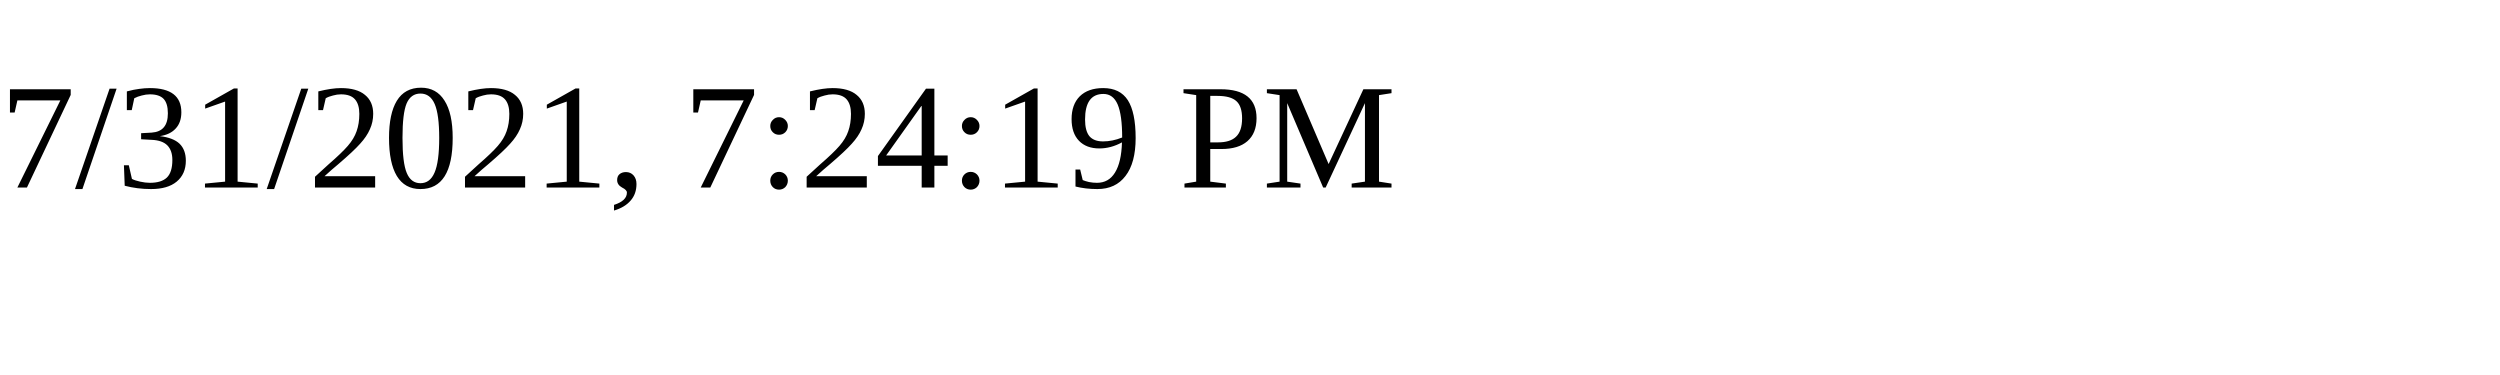
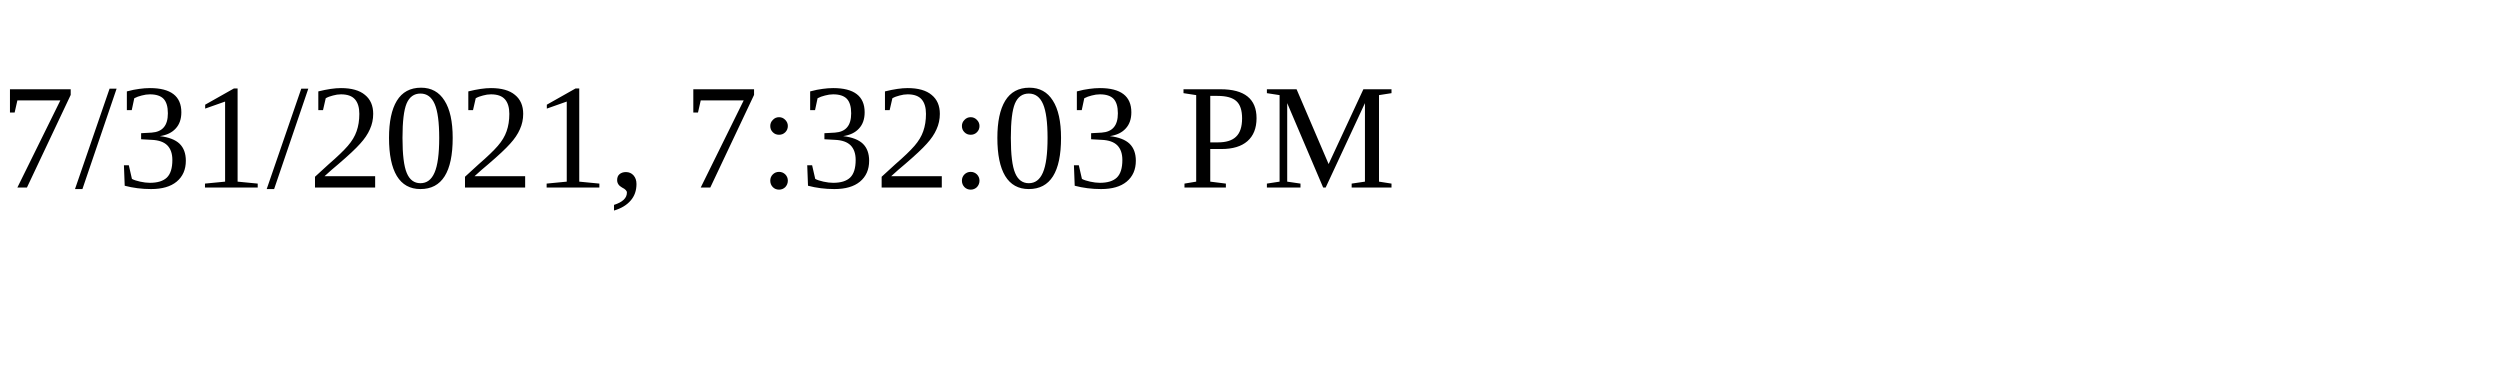
<svg xmlns="http://www.w3.org/2000/svg" height="30" width="200">
-   <text x="0" y="15">7/31/2021, 7:24:19 PM</text>
+   <text x="0" y="15">7/31/2021, 7:32:03 PM</text>
</svg>
